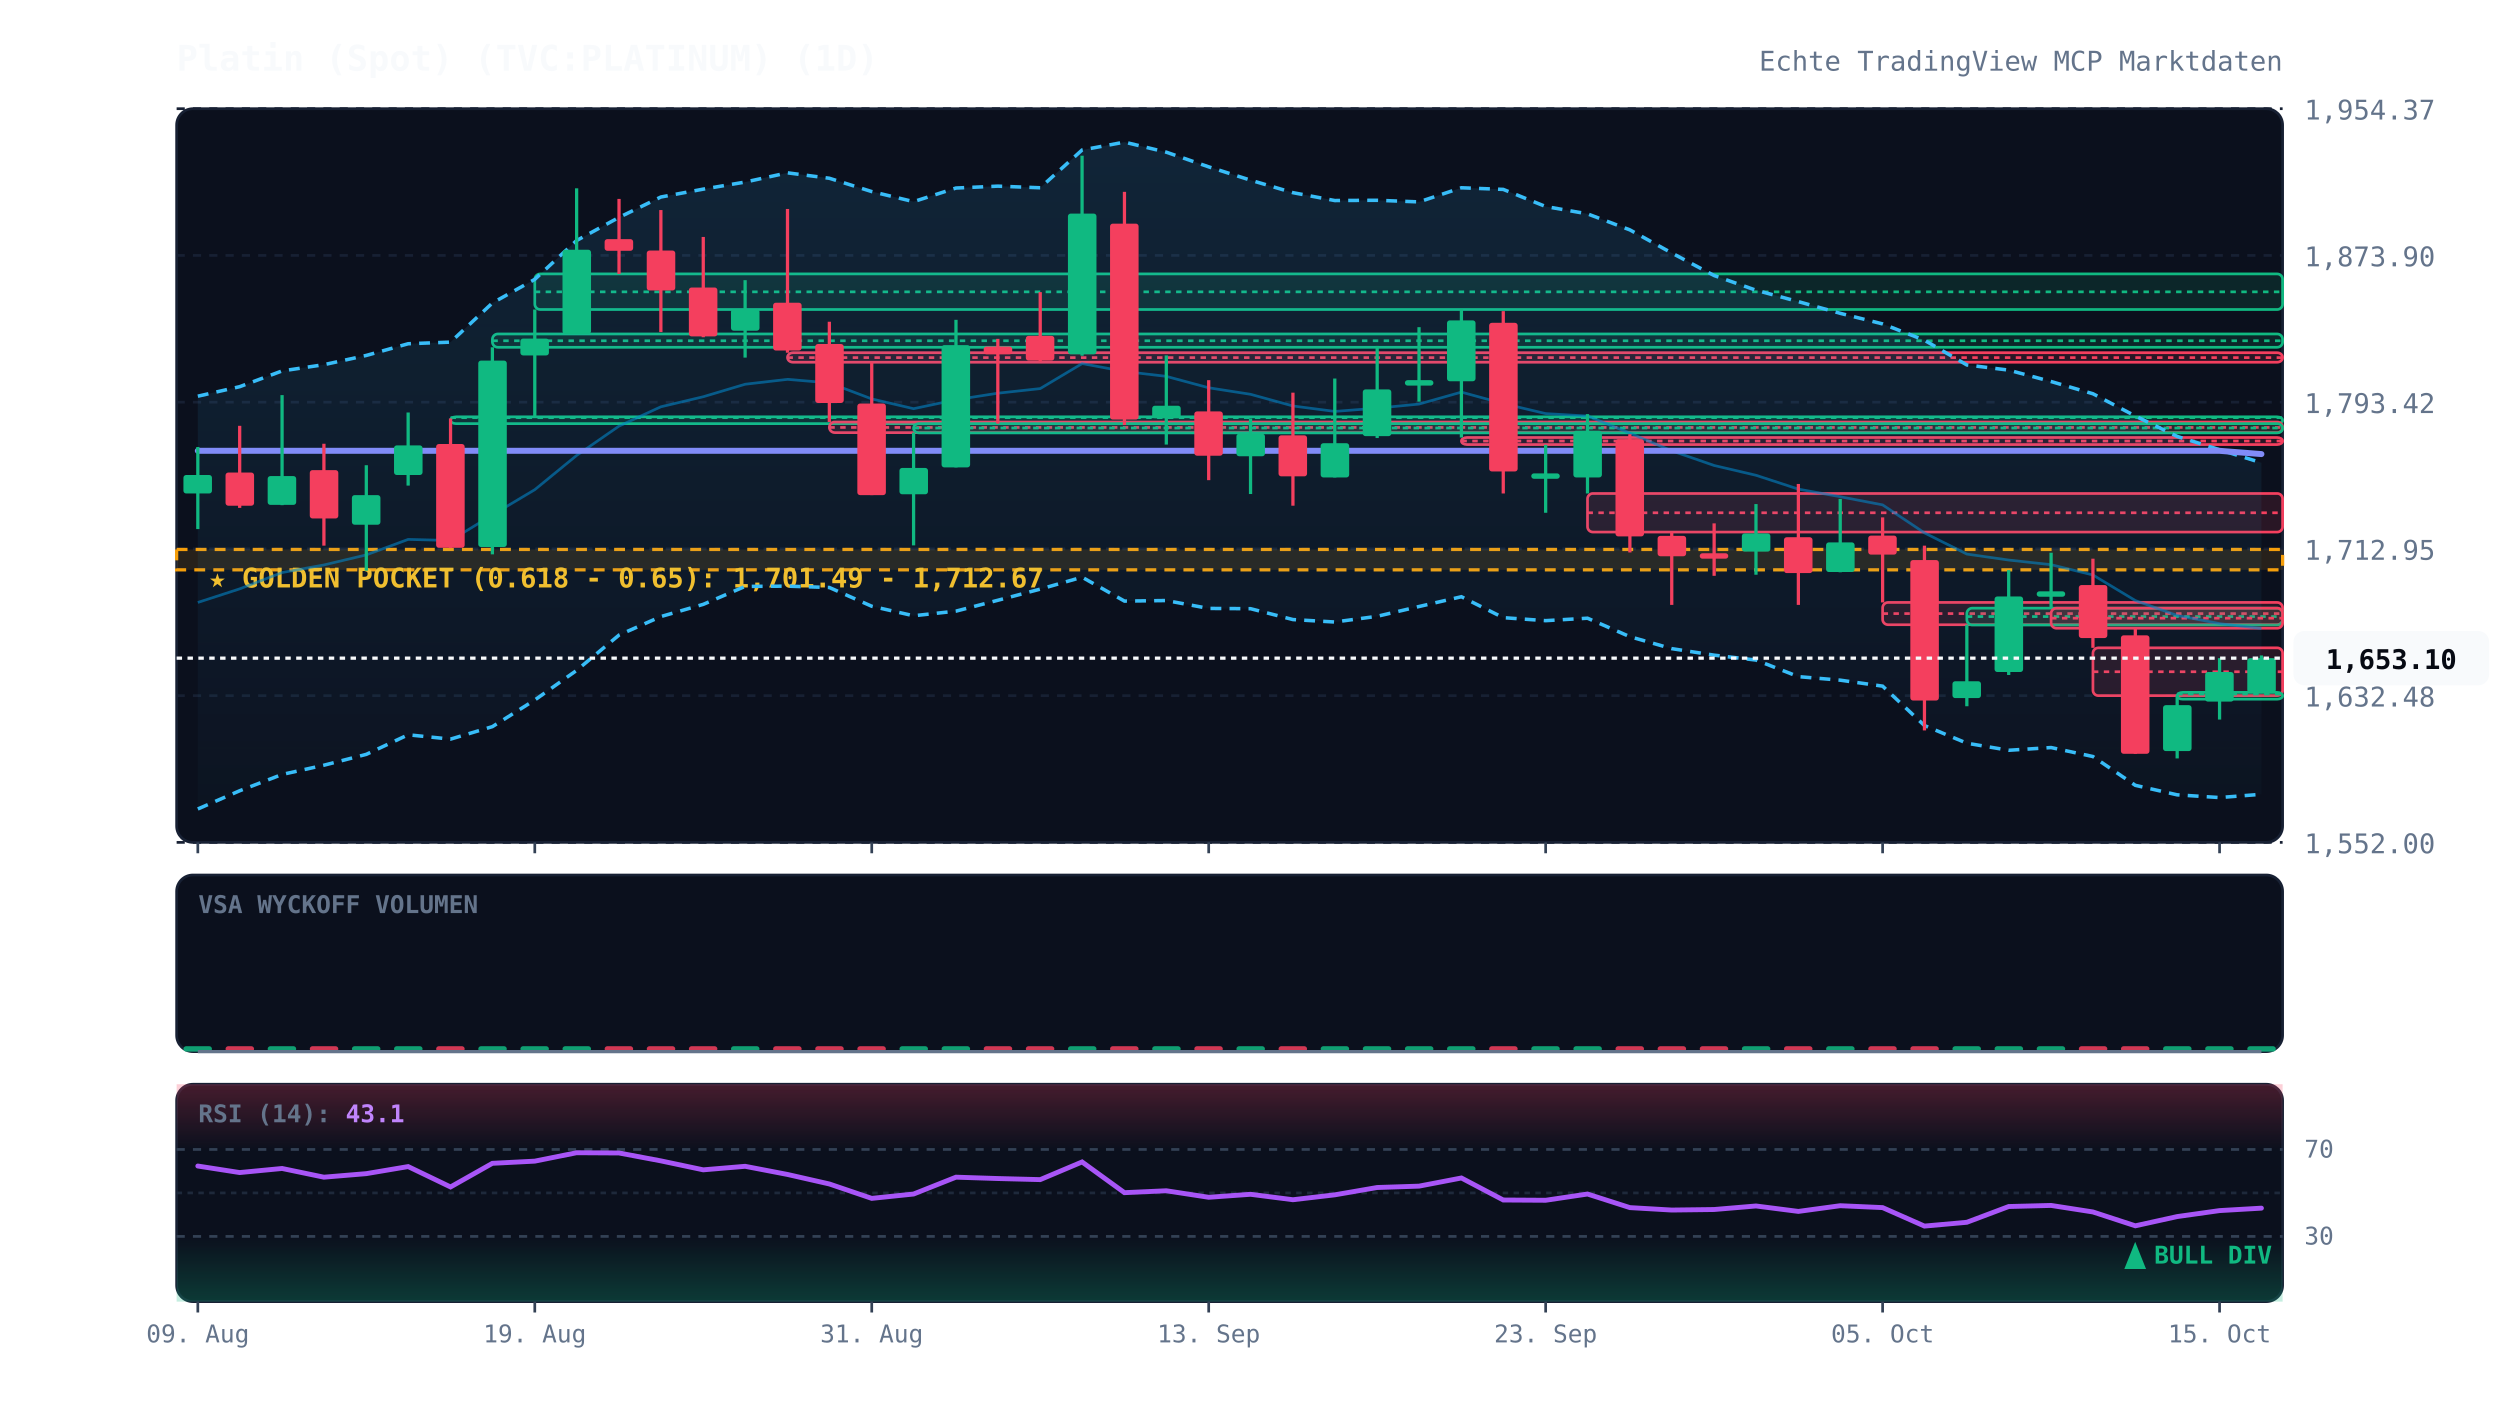
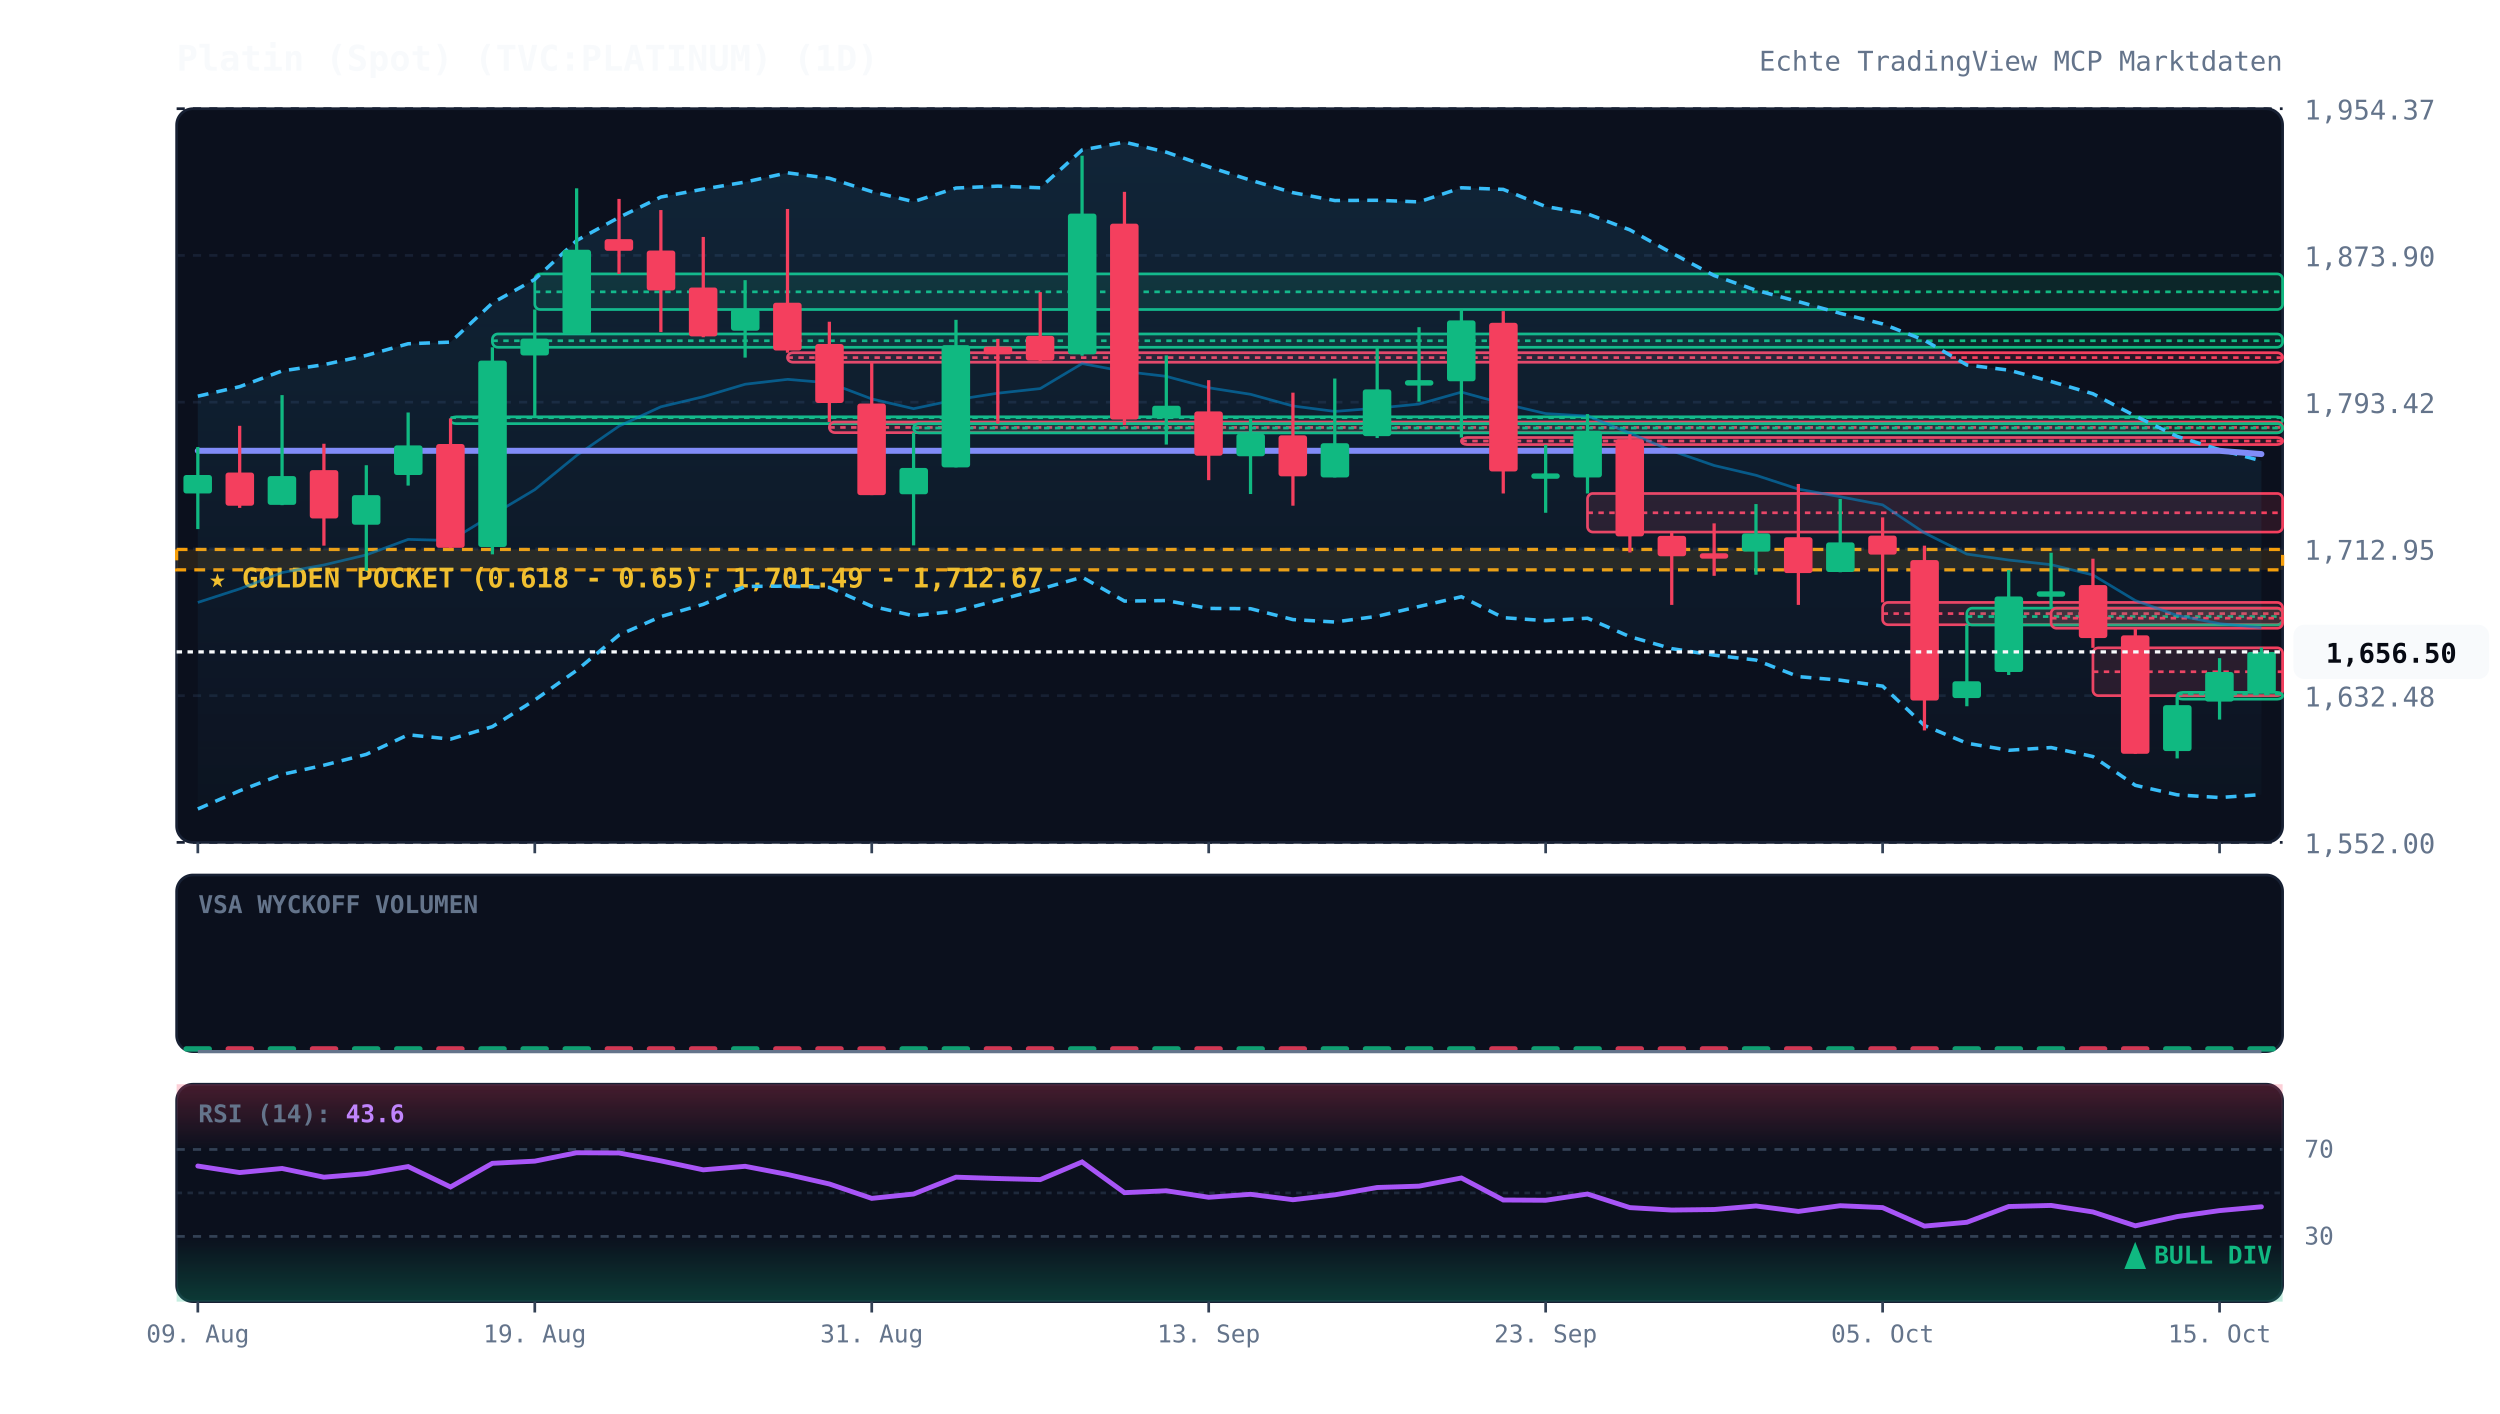
<svg xmlns="http://www.w3.org/2000/svg" viewBox="0 0 920 520" width="100%" height="100%" style="background:#070a13; font-family:'JetBrains Mono', monospace;">
  <defs>
    <linearGradient id="cloud-grad" x1="0%" y1="0%" x2="0%" y2="100%">
      <stop offset="0%" stop-color="#38bdf8" stop-opacity="0.12" />
      <stop offset="100%" stop-color="#38bdf8" stop-opacity="0.02" />
    </linearGradient>
    <linearGradient id="rsi-overbought" x1="0%" y1="0%" x2="0%" y2="100%">
      <stop offset="0%" stop-color="#f43f5e" stop-opacity="0.25" />
      <stop offset="100%" stop-color="#f43f5e" stop-opacity="0.0" />
    </linearGradient>
    <linearGradient id="rsi-oversold" x1="0%" y1="0%" x2="0%" y2="100%">
      <stop offset="0%" stop-color="#10b981" stop-opacity="0.0" />
      <stop offset="100%" stop-color="#10b981" stop-opacity="0.25" />
    </linearGradient>
  </defs>
  <rect x="65" y="40" width="775" height="270" fill="#0b101d" rx="6" stroke="#172033" stroke-width="1" />
  <rect x="65" y="322" width="775" height="65" fill="#0b101d" rx="6" stroke="#172033" stroke-width="1" />
  <rect x="65" y="399" width="775" height="80" fill="#0b101d" rx="6" stroke="#172033" stroke-width="1" />
  <line x1="65" y1="310.0" x2="840" y2="310.0" stroke="#172033" stroke-dasharray="3,3" stroke-width="1" />
  <text x="848" y="314.0" fill="#64748b" font-size="10" text-anchor="start">1,552.00</text>
  <line x1="65" y1="256.0" x2="840" y2="256.0" stroke="#172033" stroke-dasharray="3,3" stroke-width="1" />
  <text x="848" y="260.0" fill="#64748b" font-size="10" text-anchor="start">1,632.48</text>
  <line x1="65" y1="202.0" x2="840" y2="202.0" stroke="#172033" stroke-dasharray="3,3" stroke-width="1" />
  <text x="848" y="206.0" fill="#64748b" font-size="10" text-anchor="start">1,712.95</text>
  <line x1="65" y1="148.0" x2="840" y2="148.0" stroke="#172033" stroke-dasharray="3,3" stroke-width="1" />
  <text x="848" y="152.0" fill="#64748b" font-size="10" text-anchor="start">1,793.42</text>
  <line x1="65" y1="94.0" x2="840" y2="94.0" stroke="#172033" stroke-dasharray="3,3" stroke-width="1" />
  <text x="848" y="98.0" fill="#64748b" font-size="10" text-anchor="start">1,873.90</text>
  <line x1="65" y1="40.0" x2="840" y2="40.0" stroke="#172033" stroke-dasharray="3,3" stroke-width="1" />
  <text x="848" y="44.0" fill="#64748b" font-size="10" text-anchor="start">1,954.37</text>
  <rect x="65" y="202.2" width="775" height="7.5" fill="rgba(245, 158, 11, 0.12)" stroke="#f59e0b" stroke-dasharray="4,3" stroke-width="1.2" />
  <text x="77" y="216.2" fill="#fbbf24" font-size="10" font-weight="bold">★ GOLDEN POCKET (0.618 - 0.65): 1,701.49 - 1,712.67</text>
  <rect x="165.8" y="153.4" width="674.2" height="2.5" fill="rgba(16, 185, 129, 0.13)" stroke="#10b981" stroke-width="1" rx="2" />
  <line x1="165.8" y1="153.7" x2="840" y2="153.7" stroke="#10b981" stroke-dasharray="2,2" stroke-width="1" />
  <rect x="181.2" y="122.9" width="658.8" height="4.9" fill="rgba(16, 185, 129, 0.13)" stroke="#10b981" stroke-width="1" rx="2" />
  <line x1="181.2" y1="125.4" x2="840" y2="125.4" stroke="#10b981" stroke-dasharray="2,2" stroke-width="1" />
  <rect x="196.8" y="100.8" width="643.2" height="13.1" fill="rgba(16, 185, 129, 0.13)" stroke="#10b981" stroke-width="1" rx="2" />
  <line x1="196.8" y1="107.4" x2="840" y2="107.4" stroke="#10b981" stroke-dasharray="2,2" stroke-width="1" />
  <rect x="289.8" y="129.8" width="550.2" height="3.5" fill="rgba(244, 63, 94, 0.13)" stroke="#f43f5e" stroke-width="1" rx="2" />
  <line x1="289.8" y1="131.6" x2="840" y2="131.6" stroke="#f43f5e" stroke-dasharray="2,2" stroke-width="1" />
  <rect x="305.2" y="155.3" width="534.8" height="3.9" fill="rgba(244, 63, 94, 0.13)" stroke="#f43f5e" stroke-width="1" rx="2" />
  <line x1="305.2" y1="157.3" x2="840" y2="157.3" stroke="#f43f5e" stroke-dasharray="2,2" stroke-width="1" />
  <rect x="336.2" y="155.9" width="503.8" height="3.4" fill="rgba(16, 185, 129, 0.13)" stroke="#10b981" stroke-width="1" rx="2" />
  <line x1="336.2" y1="157.5" x2="840" y2="157.5" stroke="#10b981" stroke-dasharray="2,2" stroke-width="1" />
  <rect x="537.8" y="161.0" width="302.2" height="2.6" fill="rgba(244, 63, 94, 0.13)" stroke="#f43f5e" stroke-width="1" rx="2" />
  <line x1="537.8" y1="162.3" x2="840" y2="162.3" stroke="#f43f5e" stroke-dasharray="2,2" stroke-width="1" />
  <rect x="584.2" y="181.6" width="255.8" height="14.2" fill="rgba(244, 63, 94, 0.13)" stroke="#f43f5e" stroke-width="1" rx="2" />
  <line x1="584.2" y1="188.7" x2="840" y2="188.7" stroke="#f43f5e" stroke-dasharray="2,2" stroke-width="1" />
  <rect x="692.8" y="221.7" width="147.2" height="8.2" fill="rgba(244, 63, 94, 0.13)" stroke="#f43f5e" stroke-width="1" rx="2" />
  <line x1="692.8" y1="225.8" x2="840" y2="225.8" stroke="#f43f5e" stroke-dasharray="2,2" stroke-width="1" />
  <rect x="723.8" y="223.8" width="116.2" height="6.2" fill="rgba(16, 185, 129, 0.13)" stroke="#10b981" stroke-width="1" rx="2" />
  <line x1="723.8" y1="226.9" x2="840" y2="226.9" stroke="#10b981" stroke-dasharray="2,2" stroke-width="1" />
  <rect x="754.8" y="223.8" width="85.2" height="7.4" fill="rgba(244, 63, 94, 0.13)" stroke="#f43f5e" stroke-width="1" rx="2" />
  <line x1="754.8" y1="227.5" x2="840" y2="227.5" stroke="#f43f5e" stroke-dasharray="2,2" stroke-width="1" />
  <rect x="770.2" y="238.4" width="69.8" height="17.6" fill="rgba(244, 63, 94, 0.13)" stroke="#f43f5e" stroke-width="1" rx="2" />
  <line x1="770.2" y1="247.2" x2="840" y2="247.2" stroke="#f43f5e" stroke-dasharray="2,2" stroke-width="1" />
  <rect x="801.2" y="254.8" width="38.8" height="2.5" fill="rgba(16, 185, 129, 0.13)" stroke="#10b981" stroke-width="1" rx="2" />
  <line x1="801.2" y1="255.4" x2="840" y2="255.4" stroke="#10b981" stroke-dasharray="2,2" stroke-width="1" />
-   <polygon points="72.8,145.8 88.2,142.3 103.8,136.5 119.2,134.2 134.8,130.8 150.2,126.5 165.8,125.9 181.2,111.5 196.8,102.8 212.2,88.5 227.8,80.0 243.2,72.5 258.8,69.6 274.2,67.0 289.8,63.6 305.2,65.6 320.8,70.5 336.2,74.2 351.8,69.2 367.2,68.5 382.8,69.1 398.2,55.2 413.8,52.3 429.2,56.0 444.8,61.4 460.2,66.3 475.8,70.9 491.2,73.8 506.8,73.7 522.2,74.3 537.8,69.1 553.2,69.7 568.8,76.0 584.2,78.7 599.8,84.6 615.2,93.1 630.8,101.4 646.2,106.8 661.8,111.0 677.2,115.3 692.8,119.2 708.2,125.2 723.8,134.3 739.2,136.2 754.8,140.4 770.2,144.9 785.8,153.1 801.2,160.6 816.8,165.5 832.2,170.3 832.2,292.3 816.8,293.5 801.2,292.5 785.8,289.0 770.2,278.4 754.8,275.1 739.2,276.1 723.8,273.5 708.2,267.0 692.8,252.5 677.2,250.3 661.8,249.0 646.2,242.9 630.8,241.1 615.2,238.7 599.8,234.3 584.2,227.5 568.8,228.4 553.2,227.3 537.8,219.6 522.2,223.2 506.8,226.8 491.2,228.9 475.8,228.0 460.2,224.0 444.8,223.9 429.2,221.0 413.8,221.2 398.2,212.4 382.8,216.8 367.2,220.9 351.8,224.9 336.2,226.6 320.8,223.1 305.2,216.2 289.8,215.7 274.2,215.8 258.8,222.4 243.2,226.9 227.8,233.7 212.2,246.7 196.8,257.6 181.2,267.4 165.8,272.0 150.2,270.4 134.8,277.6 119.2,281.6 103.8,285.0 88.2,291.0 72.8,297.7" fill="url(#cloud-grad)" />
-   <polyline points="72.8,145.8 88.2,142.3 103.8,136.5 119.2,134.2 134.8,130.8 150.2,126.5 165.8,125.9 181.2,111.5 196.8,102.8 212.2,88.5 227.8,80.0 243.2,72.5 258.8,69.6 274.2,67.0 289.8,63.6 305.2,65.6 320.8,70.5 336.2,74.2 351.8,69.2 367.2,68.5 382.8,69.1 398.2,55.2 413.8,52.3 429.2,56.0 444.8,61.4 460.2,66.3 475.8,70.9 491.2,73.8 506.8,73.7 522.2,74.3 537.8,69.1 553.2,69.7 568.8,76.0 584.2,78.7 599.8,84.6 615.2,93.1 630.8,101.4 646.2,106.8 661.8,111.0 677.2,115.3 692.8,119.2 708.2,125.2 723.8,134.3 739.2,136.2 754.8,140.4 770.2,144.9 785.8,153.1 801.2,160.6 816.8,165.5 832.2,170.3" fill="none" stroke="#38bdf8" stroke-width="1.3" stroke-dasharray="4,3" />
-   <polyline points="72.8,297.7 88.2,291.0 103.8,285.0 119.2,281.6 134.8,277.6 150.2,270.4 165.8,272.0 181.2,267.4 196.8,257.6 212.2,246.7 227.8,233.7 243.2,226.9 258.8,222.4 274.2,215.8 289.8,215.7 305.2,216.2 320.8,223.1 336.2,226.6 351.8,224.9 367.2,220.9 382.8,216.8 398.2,212.4 413.8,221.2 429.2,221.0 444.8,223.9 460.2,224.0 475.8,228.0 491.2,228.9 506.8,226.8 522.2,223.2 537.8,219.6 553.2,227.3 568.8,228.4 584.2,227.5 599.8,234.3 615.2,238.7 630.8,241.1 646.2,242.9 661.8,249.0 677.2,250.3 692.8,252.5 708.2,267.0 723.8,273.5 739.2,276.1 754.8,275.1 770.2,278.4 785.8,289.0 801.2,292.5 816.8,293.5 832.2,292.3" fill="none" stroke="#38bdf8" stroke-width="1.3" stroke-dasharray="4,3" />
-   <polyline points="72.8,221.7 88.2,216.7 103.8,210.7 119.2,207.9 134.8,204.2 150.2,198.5 165.8,198.9 181.2,189.5 196.8,180.2 212.2,167.6 227.8,156.8 243.2,149.7 258.8,146.0 274.2,141.4 289.8,139.6 305.2,140.9 320.8,146.8 336.2,150.4 351.8,147.1 367.2,144.7 382.8,143.0 398.2,133.8 413.8,136.7 429.2,138.5 444.8,142.7 460.2,145.1 475.8,149.4 491.2,151.4 506.8,150.2 522.2,148.7 537.8,144.3 553.2,148.5 568.8,152.2 584.2,153.1 599.8,159.4 615.2,165.9 630.8,171.3 646.2,174.9 661.8,180.0 677.2,182.8 692.8,185.8 708.2,196.1 723.8,203.9 739.2,206.1 754.8,207.8 770.2,211.6 785.8,221.0 801.2,226.5 816.8,229.5 832.2,231.3" fill="none" stroke="#0284c7" stroke-width="1.0" stroke-opacity="0.6" />
+   <polygon points="72.8,145.8 88.2,142.3 103.8,136.5 119.2,134.2 134.8,130.8 150.2,126.5 165.8,125.9 181.2,111.5 196.8,102.8 212.2,88.5 227.8,80.0 243.2,72.5 258.8,69.6 274.2,67.0 289.8,63.6 305.2,65.6 320.8,70.5 336.2,74.2 351.8,69.2 367.2,68.5 382.8,69.1 398.2,55.2 413.8,52.3 429.2,56.0 444.8,61.4 460.2,66.3 475.8,70.9 491.2,73.8 506.8,73.7 522.2,74.3 537.8,69.1 553.2,69.7 568.8,76.0 584.2,78.7 599.8,84.6 615.2,93.1 630.8,101.4 646.2,106.8 661.8,111.0 677.2,115.3 692.8,119.2 708.2,125.2 723.8,134.3 739.2,136.2 754.8,140.4 770.2,144.9 785.8,153.1 801.2,160.6 816.8,165.5 832.2,169.6 832.2,292.4 816.8,293.5 801.2,292.5 785.8,289.0 770.2,278.4 754.8,275.1 739.2,276.1 723.8,273.5 708.2,267.0 692.8,252.5 677.2,250.3 661.8,249.0 646.2,242.9 630.8,241.1 615.2,238.7 599.8,234.3 584.2,227.5 568.8,228.4 553.2,227.3 537.8,219.6 522.2,223.2 506.8,226.8 491.2,228.9 475.8,228.0 460.2,224.0 444.8,223.9 429.2,221.0 413.8,221.2 398.2,212.4 382.8,216.8 367.2,220.9 351.8,224.9 336.2,226.6 320.8,223.1 305.2,216.2 289.8,215.7 274.2,215.8 258.8,222.4 243.2,226.9 227.8,233.7 212.2,246.7 196.8,257.6 181.2,267.4 165.8,272.0 150.2,270.4 134.8,277.6 119.2,281.6 103.8,285.0 88.2,291.0 72.8,297.7" fill="url(#cloud-grad)" />
+   <polyline points="72.8,145.8 88.2,142.3 103.8,136.5 119.2,134.2 134.8,130.8 150.2,126.5 165.8,125.9 181.2,111.5 196.8,102.8 212.2,88.5 227.8,80.0 243.2,72.5 258.8,69.6 274.2,67.0 289.8,63.6 305.2,65.6 320.8,70.5 336.2,74.2 351.8,69.2 367.2,68.5 382.8,69.1 398.2,55.2 413.8,52.3 429.2,56.0 444.8,61.4 460.2,66.3 475.8,70.9 491.2,73.8 506.8,73.7 522.2,74.3 537.8,69.1 553.2,69.7 568.8,76.0 584.2,78.7 599.8,84.6 615.2,93.1 630.8,101.4 646.2,106.8 661.8,111.0 677.2,115.3 692.8,119.2 708.2,125.2 723.8,134.3 739.2,136.2 754.8,140.4 770.2,144.9 785.8,153.1 801.2,160.6 816.8,165.5 832.2,169.6" fill="none" stroke="#38bdf8" stroke-width="1.3" stroke-dasharray="4,3" />
+   <polyline points="72.8,297.7 88.2,291.0 103.8,285.0 119.2,281.6 134.8,277.6 150.2,270.4 165.8,272.0 181.2,267.4 196.8,257.6 212.2,246.7 227.8,233.7 243.2,226.9 258.8,222.4 274.2,215.8 289.8,215.7 305.2,216.2 320.8,223.1 336.2,226.6 351.8,224.9 367.2,220.9 382.8,216.8 398.2,212.4 413.8,221.2 429.2,221.0 444.8,223.9 460.2,224.0 475.8,228.0 491.2,228.9 506.8,226.8 522.2,223.2 537.8,219.6 553.2,227.3 568.8,228.4 584.2,227.5 599.8,234.3 615.2,238.7 630.8,241.1 646.2,242.9 661.8,249.0 677.2,250.3 692.8,252.5 708.2,267.0 723.8,273.5 739.2,276.1 754.8,275.1 770.2,278.4 785.8,289.0 801.2,292.5 816.8,293.5 832.2,292.4" fill="none" stroke="#38bdf8" stroke-width="1.3" stroke-dasharray="4,3" />
+   <polyline points="72.8,221.7 88.2,216.7 103.8,210.7 119.2,207.9 134.8,204.2 150.2,198.5 165.8,198.9 181.2,189.5 196.8,180.2 212.2,167.6 227.8,156.8 243.2,149.7 258.8,146.0 274.2,141.4 289.8,139.6 305.2,140.9 320.8,146.8 336.2,150.4 351.8,147.1 367.2,144.7 382.8,143.0 398.2,133.8 413.8,136.7 429.2,138.5 444.8,142.7 460.2,145.1 475.8,149.4 491.2,151.4 506.8,150.2 522.2,148.7 537.8,144.3 553.2,148.5 568.8,152.2 584.2,153.1 599.8,159.4 615.2,165.9 630.8,171.3 646.2,174.9 661.8,180.0 677.2,182.8 692.8,185.8 708.2,196.1 723.8,203.9 739.2,206.1 754.8,207.8 770.2,211.6 785.8,221.0 801.2,226.5 816.8,229.5 832.2,231.0" fill="none" stroke="#0284c7" stroke-width="1.0" stroke-opacity="0.6" />
  <polyline points="72.8,165.9 88.2,165.9 103.8,165.9 119.2,165.9 134.8,165.9 150.2,165.9 165.8,165.9 181.2,165.9 196.8,165.9 212.2,165.9 227.8,165.9 243.2,165.9 258.8,165.9 274.2,165.9 289.8,165.9 305.2,165.9 320.8,165.9 336.2,165.9 351.8,165.9 367.2,165.9 382.8,165.9 398.2,165.9 413.8,165.9 429.2,165.9 444.8,165.9 460.2,165.9 475.8,165.9 491.2,165.9 506.8,165.9 522.2,165.9 537.8,165.9 553.2,165.9 568.8,165.9 584.2,165.9 599.8,165.9 615.2,165.9 630.8,165.9 646.2,165.9 661.8,165.9 677.2,165.9 692.8,165.9 708.2,165.9 723.8,165.9 739.2,165.9 754.8,165.9 770.2,165.9 785.8,165.9 801.2,165.9 816.8,165.9 832.2,167.1" fill="none" stroke="#818cf8" stroke-width="2.2" stroke-linecap="round" />
  <line x1="72.8" y1="164.5" x2="72.8" y2="194.7" stroke="#10b981" stroke-width="1.2" />
  <rect x="67.5" y="174.8" width="10.5" height="6.8" fill="#10b981" rx="1" />
  <line x1="88.2" y1="156.7" x2="88.2" y2="186.9" stroke="#f43f5e" stroke-width="1.2" />
  <rect x="83.0" y="173.9" width="10.5" height="12.2" fill="#f43f5e" rx="1" />
  <line x1="103.8" y1="145.4" x2="103.8" y2="185.9" stroke="#10b981" stroke-width="1.2" />
  <rect x="98.5" y="175.2" width="10.5" height="10.6" fill="#10b981" rx="1" />
  <line x1="119.2" y1="163.3" x2="119.2" y2="200.8" stroke="#f43f5e" stroke-width="1.2" />
  <rect x="114.0" y="173.0" width="10.5" height="17.8" fill="#f43f5e" rx="1" />
  <line x1="134.8" y1="171.2" x2="134.8" y2="210.0" stroke="#10b981" stroke-width="1.2" />
  <rect x="129.5" y="182.2" width="10.5" height="10.9" fill="#10b981" rx="1" />
  <line x1="150.2" y1="151.8" x2="150.2" y2="178.7" stroke="#10b981" stroke-width="1.2" />
  <rect x="145.0" y="163.9" width="10.5" height="10.9" fill="#10b981" rx="1" />
  <line x1="165.8" y1="154.0" x2="165.8" y2="201.7" stroke="#f43f5e" stroke-width="1.2" />
  <rect x="160.5" y="163.4" width="10.5" height="38.2" fill="#f43f5e" rx="1" />
  <line x1="181.2" y1="127.8" x2="181.2" y2="204.0" stroke="#10b981" stroke-width="1.2" />
  <rect x="176.0" y="132.7" width="10.5" height="68.6" fill="#10b981" rx="1" />
  <line x1="196.8" y1="113.9" x2="196.8" y2="153.4" stroke="#10b981" stroke-width="1.2" />
  <rect x="191.5" y="124.6" width="10.5" height="6.2" fill="#10b981" rx="1" />
  <line x1="212.2" y1="69.3" x2="212.2" y2="122.9" stroke="#10b981" stroke-width="1.2" />
  <rect x="207.0" y="91.9" width="10.5" height="31.0" fill="#10b981" rx="1" />
  <line x1="227.8" y1="73.2" x2="227.8" y2="100.8" stroke="#f43f5e" stroke-width="1.2" />
  <rect x="222.5" y="88.0" width="10.5" height="4.3" fill="#f43f5e" rx="1" />
  <line x1="243.2" y1="77.3" x2="243.2" y2="122.2" stroke="#f43f5e" stroke-width="1.2" />
  <rect x="238.0" y="92.2" width="10.5" height="14.7" fill="#f43f5e" rx="1" />
  <line x1="258.8" y1="87.2" x2="258.8" y2="124.1" stroke="#f43f5e" stroke-width="1.2" />
  <rect x="253.5" y="105.8" width="10.5" height="18.0" fill="#f43f5e" rx="1" />
  <line x1="274.2" y1="103.1" x2="274.2" y2="131.6" stroke="#10b981" stroke-width="1.2" />
  <rect x="269.0" y="113.8" width="10.5" height="7.9" fill="#10b981" rx="1" />
  <line x1="289.8" y1="76.9" x2="289.8" y2="129.8" stroke="#f43f5e" stroke-width="1.2" />
  <rect x="284.5" y="111.4" width="10.5" height="17.6" fill="#f43f5e" rx="1" />
  <line x1="305.2" y1="118.4" x2="305.2" y2="155.3" stroke="#f43f5e" stroke-width="1.2" />
  <rect x="300.0" y="126.6" width="10.5" height="21.7" fill="#f43f5e" rx="1" />
  <line x1="320.8" y1="133.3" x2="320.8" y2="182.2" stroke="#f43f5e" stroke-width="1.2" />
  <rect x="315.5" y="148.5" width="10.5" height="33.7" fill="#f43f5e" rx="1" />
  <line x1="336.2" y1="159.2" x2="336.2" y2="200.7" stroke="#10b981" stroke-width="1.2" />
  <rect x="331.0" y="172.2" width="10.5" height="9.7" fill="#10b981" rx="1" />
  <line x1="351.8" y1="117.7" x2="351.8" y2="172.0" stroke="#10b981" stroke-width="1.2" />
  <rect x="346.5" y="127.0" width="10.5" height="45.0" fill="#10b981" rx="1" />
  <line x1="367.2" y1="124.7" x2="367.2" y2="155.9" stroke="#f43f5e" stroke-width="1.2" />
  <rect x="362.0" y="127.5" width="10.5" height="2.9" fill="#f43f5e" rx="1" />
  <line x1="382.8" y1="107.5" x2="382.8" y2="133.1" stroke="#f43f5e" stroke-width="1.2" />
  <rect x="377.5" y="123.6" width="10.5" height="9.1" fill="#f43f5e" rx="1" />
  <line x1="398.2" y1="57.3" x2="398.2" y2="130.9" stroke="#10b981" stroke-width="1.2" />
  <rect x="393.0" y="78.6" width="10.5" height="51.8" fill="#10b981" rx="1" />
  <line x1="413.8" y1="70.6" x2="413.8" y2="156.4" stroke="#f43f5e" stroke-width="1.2" />
  <rect x="408.5" y="82.3" width="10.5" height="72.1" fill="#f43f5e" rx="1" />
  <line x1="429.2" y1="130.8" x2="429.2" y2="163.6" stroke="#10b981" stroke-width="1.2" />
  <rect x="424.0" y="149.3" width="10.5" height="4.6" fill="#10b981" rx="1" />
  <line x1="444.8" y1="139.9" x2="444.8" y2="176.7" stroke="#f43f5e" stroke-width="1.2" />
  <rect x="439.5" y="151.4" width="10.5" height="16.3" fill="#f43f5e" rx="1" />
  <line x1="460.2" y1="154.0" x2="460.2" y2="181.8" stroke="#10b981" stroke-width="1.2" />
  <rect x="455.0" y="159.6" width="10.5" height="8.3" fill="#10b981" rx="1" />
  <line x1="475.8" y1="144.5" x2="475.8" y2="186.1" stroke="#f43f5e" stroke-width="1.2" />
  <rect x="470.5" y="160.2" width="10.5" height="15.1" fill="#f43f5e" rx="1" />
  <line x1="491.2" y1="139.3" x2="491.2" y2="175.7" stroke="#10b981" stroke-width="1.2" />
  <rect x="486.0" y="163.1" width="10.5" height="12.6" fill="#10b981" rx="1" />
  <line x1="506.8" y1="127.3" x2="506.8" y2="161.2" stroke="#10b981" stroke-width="1.2" />
  <rect x="501.5" y="143.3" width="10.5" height="17.2" fill="#10b981" rx="1" />
  <line x1="522.2" y1="120.4" x2="522.2" y2="147.8" stroke="#10b981" stroke-width="1.2" />
  <rect x="517.0" y="139.9" width="10.5" height="2.0" fill="#10b981" rx="1" />
  <line x1="537.8" y1="113.7" x2="537.8" y2="161.0" stroke="#10b981" stroke-width="1.2" />
  <rect x="532.5" y="117.9" width="10.5" height="22.4" fill="#10b981" rx="1" />
  <line x1="553.2" y1="114.5" x2="553.2" y2="181.6" stroke="#f43f5e" stroke-width="1.2" />
  <rect x="548.0" y="118.8" width="10.5" height="54.7" fill="#f43f5e" rx="1" />
  <line x1="568.8" y1="163.7" x2="568.8" y2="188.7" stroke="#10b981" stroke-width="1.2" />
  <rect x="563.5" y="174.2" width="10.5" height="2.0" fill="#10b981" rx="1" />
  <line x1="584.2" y1="152.4" x2="584.2" y2="181.6" stroke="#10b981" stroke-width="1.2" />
  <rect x="579.0" y="158.5" width="10.5" height="17.2" fill="#10b981" rx="1" />
  <line x1="599.8" y1="159.8" x2="599.8" y2="203.3" stroke="#f43f5e" stroke-width="1.2" />
  <rect x="594.5" y="161.6" width="10.5" height="35.8" fill="#f43f5e" rx="1" />
  <line x1="615.2" y1="195.8" x2="615.2" y2="222.6" stroke="#f43f5e" stroke-width="1.2" />
  <rect x="610.0" y="197.2" width="10.5" height="7.5" fill="#f43f5e" rx="1" />
  <line x1="630.8" y1="192.6" x2="630.8" y2="211.9" stroke="#f43f5e" stroke-width="1.2" />
  <rect x="625.5" y="203.6" width="10.5" height="2.0" fill="#f43f5e" rx="1" />
  <line x1="646.2" y1="185.5" x2="646.2" y2="211.5" stroke="#10b981" stroke-width="1.2" />
  <rect x="641.0" y="196.3" width="10.5" height="6.7" fill="#10b981" rx="1" />
  <line x1="661.8" y1="178.1" x2="661.8" y2="222.6" stroke="#f43f5e" stroke-width="1.2" />
  <rect x="656.5" y="197.7" width="10.5" height="13.2" fill="#f43f5e" rx="1" />
  <line x1="677.2" y1="183.6" x2="677.2" y2="210.6" stroke="#10b981" stroke-width="1.2" />
  <rect x="672.0" y="199.6" width="10.5" height="10.9" fill="#10b981" rx="1" />
  <line x1="692.8" y1="190.4" x2="692.8" y2="221.7" stroke="#f43f5e" stroke-width="1.2" />
  <rect x="687.5" y="197.1" width="10.5" height="7.0" fill="#f43f5e" rx="1" />
  <line x1="708.2" y1="200.8" x2="708.2" y2="268.8" stroke="#f43f5e" stroke-width="1.2" />
  <rect x="703.0" y="206.1" width="10.5" height="51.7" fill="#f43f5e" rx="1" />
  <line x1="723.8" y1="229.9" x2="723.8" y2="259.9" stroke="#10b981" stroke-width="1.2" />
  <rect x="718.5" y="250.7" width="10.5" height="6.2" fill="#10b981" rx="1" />
  <line x1="739.2" y1="209.8" x2="739.2" y2="248.4" stroke="#10b981" stroke-width="1.2" />
  <rect x="734.0" y="219.5" width="10.5" height="27.8" fill="#10b981" rx="1" />
  <line x1="754.8" y1="203.4" x2="754.8" y2="223.8" stroke="#10b981" stroke-width="1.2" />
  <rect x="749.5" y="217.6" width="10.5" height="2.0" fill="#10b981" rx="1" />
  <line x1="770.2" y1="205.6" x2="770.2" y2="238.4" stroke="#f43f5e" stroke-width="1.2" />
  <rect x="765.0" y="215.3" width="10.5" height="19.5" fill="#f43f5e" rx="1" />
  <line x1="785.8" y1="231.2" x2="785.8" y2="277.4" stroke="#f43f5e" stroke-width="1.2" />
  <rect x="780.5" y="233.8" width="10.5" height="43.6" fill="#f43f5e" rx="1" />
  <line x1="801.2" y1="256.0" x2="801.2" y2="279.1" stroke="#10b981" stroke-width="1.2" />
  <rect x="796.0" y="259.5" width="10.5" height="16.9" fill="#10b981" rx="1" />
  <line x1="816.8" y1="242.2" x2="816.8" y2="264.8" stroke="#10b981" stroke-width="1.2" />
  <rect x="811.5" y="247.3" width="10.5" height="10.9" fill="#10b981" rx="1" />
-   <line x1="832.2" y1="241.2" x2="832.2" y2="254.8" stroke="#10b981" stroke-width="1.2" />
-   <rect x="827.0" y="242.2" width="10.5" height="12.7" fill="#10b981" rx="1" />
-   <line x1="65" y1="242.2" x2="840" y2="242.2" stroke="#f8fafc" stroke-width="1.2" stroke-dasharray="2,2" />
-   <rect x="844" y="232.2" width="72" height="20" fill="#f8fafc" rx="4" />
-   <text x="880" y="246.2" fill="#070a13" font-size="10" font-weight="bold" text-anchor="middle">1,653.10</text>
+   <line x1="832.2" y1="238.3" x2="832.2" y2="254.8" stroke="#10b981" stroke-width="1.2" />
+   <rect x="827.0" y="239.9" width="10.5" height="15.0" fill="#10b981" rx="1" />
+   <line x1="65" y1="239.9" x2="840" y2="239.9" stroke="#f8fafc" stroke-width="1.2" stroke-dasharray="2,2" />
+   <rect x="844" y="229.9" width="72" height="20" fill="#f8fafc" rx="4" />
+   <text x="880" y="243.9" fill="#070a13" font-size="10" font-weight="bold" text-anchor="middle">1,656.50</text>
  <text x="73" y="336" fill="#64748b" font-size="9" font-weight="bold">VSA WYCKOFF VOLUMEN</text>
  <rect x="67.5" y="385.0" width="10.5" height="2.0" fill="#10b981" opacity="0.85" rx="1" />
  <rect x="83.0" y="385.0" width="10.5" height="2.0" fill="#f43f5e" opacity="0.85" rx="1" />
  <rect x="98.5" y="385.0" width="10.5" height="2.0" fill="#10b981" opacity="0.85" rx="1" />
  <rect x="114.0" y="385.0" width="10.5" height="2.0" fill="#f43f5e" opacity="0.85" rx="1" />
  <rect x="129.5" y="385.0" width="10.5" height="2.0" fill="#10b981" opacity="0.85" rx="1" />
  <rect x="145.0" y="385.0" width="10.5" height="2.0" fill="#10b981" opacity="0.85" rx="1" />
  <rect x="160.5" y="385.0" width="10.5" height="2.0" fill="#f43f5e" opacity="0.85" rx="1" />
  <rect x="176.0" y="385.0" width="10.5" height="2.0" fill="#10b981" opacity="0.85" rx="1" />
  <rect x="191.5" y="385.0" width="10.5" height="2.0" fill="#10b981" opacity="0.85" rx="1" />
  <rect x="207.0" y="385.0" width="10.5" height="2.0" fill="#10b981" opacity="0.85" rx="1" />
  <rect x="222.5" y="385.0" width="10.5" height="2.0" fill="#f43f5e" opacity="0.85" rx="1" />
  <rect x="238.0" y="385.0" width="10.5" height="2.0" fill="#f43f5e" opacity="0.85" rx="1" />
  <rect x="253.5" y="385.0" width="10.5" height="2.0" fill="#f43f5e" opacity="0.85" rx="1" />
  <rect x="269.0" y="385.0" width="10.5" height="2.0" fill="#10b981" opacity="0.85" rx="1" />
  <rect x="284.5" y="385.0" width="10.5" height="2.0" fill="#f43f5e" opacity="0.85" rx="1" />
  <rect x="300.0" y="385.0" width="10.5" height="2.0" fill="#f43f5e" opacity="0.85" rx="1" />
  <rect x="315.5" y="385.0" width="10.5" height="2.0" fill="#f43f5e" opacity="0.85" rx="1" />
  <rect x="331.0" y="385.0" width="10.5" height="2.0" fill="#10b981" opacity="0.85" rx="1" />
  <rect x="346.5" y="385.0" width="10.5" height="2.0" fill="#10b981" opacity="0.85" rx="1" />
  <rect x="362.0" y="385.0" width="10.5" height="2.0" fill="#f43f5e" opacity="0.85" rx="1" />
  <rect x="377.5" y="385.0" width="10.5" height="2.0" fill="#f43f5e" opacity="0.85" rx="1" />
  <rect x="393.0" y="385.0" width="10.5" height="2.0" fill="#10b981" opacity="0.85" rx="1" />
  <rect x="408.5" y="385.0" width="10.5" height="2.0" fill="#f43f5e" opacity="0.85" rx="1" />
  <rect x="424.0" y="385.0" width="10.5" height="2.0" fill="#10b981" opacity="0.85" rx="1" />
  <rect x="439.5" y="385.0" width="10.5" height="2.0" fill="#f43f5e" opacity="0.85" rx="1" />
  <rect x="455.0" y="385.0" width="10.5" height="2.0" fill="#10b981" opacity="0.85" rx="1" />
  <rect x="470.5" y="385.0" width="10.5" height="2.0" fill="#f43f5e" opacity="0.85" rx="1" />
  <rect x="486.0" y="385.0" width="10.5" height="2.0" fill="#10b981" opacity="0.85" rx="1" />
  <rect x="501.5" y="385.0" width="10.5" height="2.0" fill="#10b981" opacity="0.85" rx="1" />
  <rect x="517.0" y="385.0" width="10.5" height="2.0" fill="#10b981" opacity="0.85" rx="1" />
  <rect x="532.5" y="385.0" width="10.5" height="2.0" fill="#10b981" opacity="0.85" rx="1" />
  <rect x="548.0" y="385.0" width="10.5" height="2.0" fill="#f43f5e" opacity="0.85" rx="1" />
  <rect x="563.5" y="385.0" width="10.5" height="2.0" fill="#10b981" opacity="0.85" rx="1" />
  <rect x="579.0" y="385.0" width="10.5" height="2.0" fill="#10b981" opacity="0.85" rx="1" />
  <rect x="594.5" y="385.0" width="10.5" height="2.0" fill="#f43f5e" opacity="0.85" rx="1" />
  <rect x="610.0" y="385.0" width="10.5" height="2.0" fill="#f43f5e" opacity="0.85" rx="1" />
  <rect x="625.5" y="385.0" width="10.5" height="2.0" fill="#f43f5e" opacity="0.85" rx="1" />
  <rect x="641.0" y="385.0" width="10.5" height="2.0" fill="#10b981" opacity="0.85" rx="1" />
  <rect x="656.5" y="385.0" width="10.5" height="2.0" fill="#f43f5e" opacity="0.85" rx="1" />
  <rect x="672.0" y="385.0" width="10.5" height="2.0" fill="#10b981" opacity="0.85" rx="1" />
  <rect x="687.5" y="385.0" width="10.5" height="2.0" fill="#f43f5e" opacity="0.85" rx="1" />
  <rect x="703.0" y="385.0" width="10.5" height="2.0" fill="#f43f5e" opacity="0.85" rx="1" />
  <rect x="718.5" y="385.0" width="10.5" height="2.0" fill="#10b981" opacity="0.85" rx="1" />
  <rect x="734.0" y="385.0" width="10.5" height="2.0" fill="#10b981" opacity="0.85" rx="1" />
  <rect x="749.5" y="385.0" width="10.5" height="2.0" fill="#10b981" opacity="0.85" rx="1" />
  <rect x="765.0" y="385.0" width="10.5" height="2.0" fill="#f43f5e" opacity="0.85" rx="1" />
  <rect x="780.5" y="385.0" width="10.5" height="2.0" fill="#f43f5e" opacity="0.85" rx="1" />
  <rect x="796.0" y="385.0" width="10.5" height="2.0" fill="#10b981" opacity="0.85" rx="1" />
  <rect x="811.5" y="385.0" width="10.5" height="2.0" fill="#10b981" opacity="0.85" rx="1" />
  <rect x="827.0" y="385.0" width="10.5" height="2.0" fill="#10b981" opacity="0.85" rx="1" />
  <polyline points="72.8,387.0 88.2,387.0 103.8,387.0 119.2,387.0 134.8,387.0 150.2,387.0 165.8,387.0 181.2,387.0 196.8,387.0 212.2,387.0 227.8,387.0 243.2,387.0 258.8,387.0 274.2,387.0 289.8,387.0 305.2,387.0 320.8,387.0 336.2,387.0 351.8,387.0 367.2,387.0 382.8,387.0 398.2,387.0 413.8,387.0 429.2,387.0 444.8,387.0 460.2,387.0 475.8,387.0 491.2,387.0 506.8,387.0 522.2,387.0 537.8,387.0 553.2,387.0 568.8,387.0 584.2,387.0 599.8,387.0 615.2,387.0 630.8,387.0 646.2,387.0 661.8,387.0 677.2,387.0 692.8,387.0 708.2,387.0 723.8,387.0 739.2,387.0 754.8,387.0 770.2,387.0 785.8,387.0 801.2,387.0 816.8,387.0 832.2,387.0" fill="none" stroke="#64748b" stroke-width="1.2" />
  <rect x="65" y="399" width="775" height="24.0" fill="url(#rsi-overbought)" />
  <rect x="65" y="455.0" width="775" height="24.0" fill="url(#rsi-oversold)" />
  <line x1="65" y1="423.0" x2="840" y2="423.0" stroke="#334155" stroke-dasharray="3,3" stroke-width="1" />
  <text x="848" y="426.0" fill="#64748b" font-size="9">70</text>
  <line x1="65" y1="439.0" x2="840" y2="439.0" stroke="#1e293b" stroke-dasharray="2,2" stroke-width="1" />
  <line x1="65" y1="455.0" x2="840" y2="455.0" stroke="#334155" stroke-dasharray="3,3" stroke-width="1" />
  <text x="848" y="458.0" fill="#64748b" font-size="9">30</text>
-   <polyline points="72.8,429.1 88.2,431.5 103.8,430.0 119.2,433.2 134.8,431.9 150.2,429.3 165.8,436.8 181.2,428.1 196.8,427.3 212.2,424.2 227.8,424.3 243.2,427.2 258.8,430.5 274.2,429.2 289.8,432.2 305.2,435.7 320.8,441.0 336.2,439.4 351.8,433.2 367.2,433.7 382.8,434.1 398.2,427.6 413.8,438.9 429.2,438.2 444.8,440.6 460.2,439.5 475.8,441.5 491.2,439.7 506.8,437.0 522.2,436.5 537.8,433.5 553.2,441.6 568.8,441.7 584.2,439.4 599.8,444.4 615.2,445.3 630.8,445.1 646.2,443.8 661.8,445.8 677.2,443.7 692.8,444.4 708.2,451.2 723.8,449.8 739.2,444.0 754.8,443.6 770.2,446.0 785.8,451.1 801.2,447.7 816.8,445.5 832.2,444.6" fill="none" stroke="#a855f7" stroke-width="1.8" stroke-linecap="round" />
+   <polyline points="72.8,429.1 88.2,431.5 103.8,430.0 119.2,433.2 134.8,431.9 150.2,429.3 165.8,436.8 181.2,428.1 196.8,427.3 212.2,424.2 227.8,424.3 243.2,427.2 258.8,430.5 274.2,429.2 289.8,432.2 305.2,435.7 320.8,441.0 336.2,439.4 351.8,433.2 367.2,433.7 382.8,434.1 398.2,427.6 413.8,438.9 429.2,438.2 444.8,440.6 460.2,439.5 475.8,441.5 491.2,439.7 506.8,437.0 522.2,436.5 537.8,433.5 553.2,441.6 568.8,441.7 584.2,439.4 599.8,444.4 615.2,445.3 630.8,445.1 646.2,443.8 661.8,445.8 677.2,443.7 692.8,444.4 708.2,451.2 723.8,449.8 739.2,444.0 754.8,443.6 770.2,446.0 785.8,451.1 801.2,447.7 816.8,445.5 832.2,444.1" fill="none" stroke="#a855f7" stroke-width="1.8" stroke-linecap="round" />
  <g transform="translate(785.75, 467)">
    <path d="M 0 -10 L 4 0 L -4 0 Z" fill="#10b981" />
    <text x="7" y="-2" fill="#10b981" font-size="9" font-weight="bold">BULL DIV</text>
  </g>
-   <text x="73" y="413" fill="#64748b" font-size="9" font-weight="bold">RSI (14): <tspan fill="#c084fc">43.1</tspan>
+   <text x="73" y="413" fill="#64748b" font-size="9" font-weight="bold">RSI (14): <tspan fill="#c084fc">43.6</tspan>
  </text>
  <line x1="72.8" y1="310" x2="72.8" y2="314" stroke="#334155" stroke-width="1" />
  <line x1="72.8" y1="479" x2="72.8" y2="483" stroke="#334155" stroke-width="1" />
  <text x="72.8" y="494" fill="#64748b" font-size="9" text-anchor="middle">09. Aug</text>
  <line x1="196.8" y1="310" x2="196.8" y2="314" stroke="#334155" stroke-width="1" />
  <line x1="196.8" y1="479" x2="196.8" y2="483" stroke="#334155" stroke-width="1" />
  <text x="196.8" y="494" fill="#64748b" font-size="9" text-anchor="middle">19. Aug</text>
  <line x1="320.8" y1="310" x2="320.8" y2="314" stroke="#334155" stroke-width="1" />
  <line x1="320.8" y1="479" x2="320.8" y2="483" stroke="#334155" stroke-width="1" />
  <text x="320.8" y="494" fill="#64748b" font-size="9" text-anchor="middle">31. Aug</text>
  <line x1="444.8" y1="310" x2="444.8" y2="314" stroke="#334155" stroke-width="1" />
  <line x1="444.8" y1="479" x2="444.8" y2="483" stroke="#334155" stroke-width="1" />
  <text x="444.8" y="494" fill="#64748b" font-size="9" text-anchor="middle">13. Sep</text>
  <line x1="568.8" y1="310" x2="568.8" y2="314" stroke="#334155" stroke-width="1" />
  <line x1="568.8" y1="479" x2="568.8" y2="483" stroke="#334155" stroke-width="1" />
  <text x="568.8" y="494" fill="#64748b" font-size="9" text-anchor="middle">23. Sep</text>
  <line x1="692.8" y1="310" x2="692.8" y2="314" stroke="#334155" stroke-width="1" />
  <line x1="692.8" y1="479" x2="692.8" y2="483" stroke="#334155" stroke-width="1" />
  <text x="692.8" y="494" fill="#64748b" font-size="9" text-anchor="middle">05. Oct</text>
  <line x1="816.8" y1="310" x2="816.8" y2="314" stroke="#334155" stroke-width="1" />
  <line x1="816.8" y1="479" x2="816.8" y2="483" stroke="#334155" stroke-width="1" />
  <text x="816.8" y="494" fill="#64748b" font-size="9" text-anchor="middle">15. Oct</text>
  <text x="65" y="26" fill="#f8fafc" font-size="13" font-weight="bold">Platin (Spot) (TVC:PLATINUM) (1D)</text>
  <text x="840" y="26" fill="#64748b" font-size="10" text-anchor="end">Echte TradingView MCP Marktdaten</text>
</svg>
